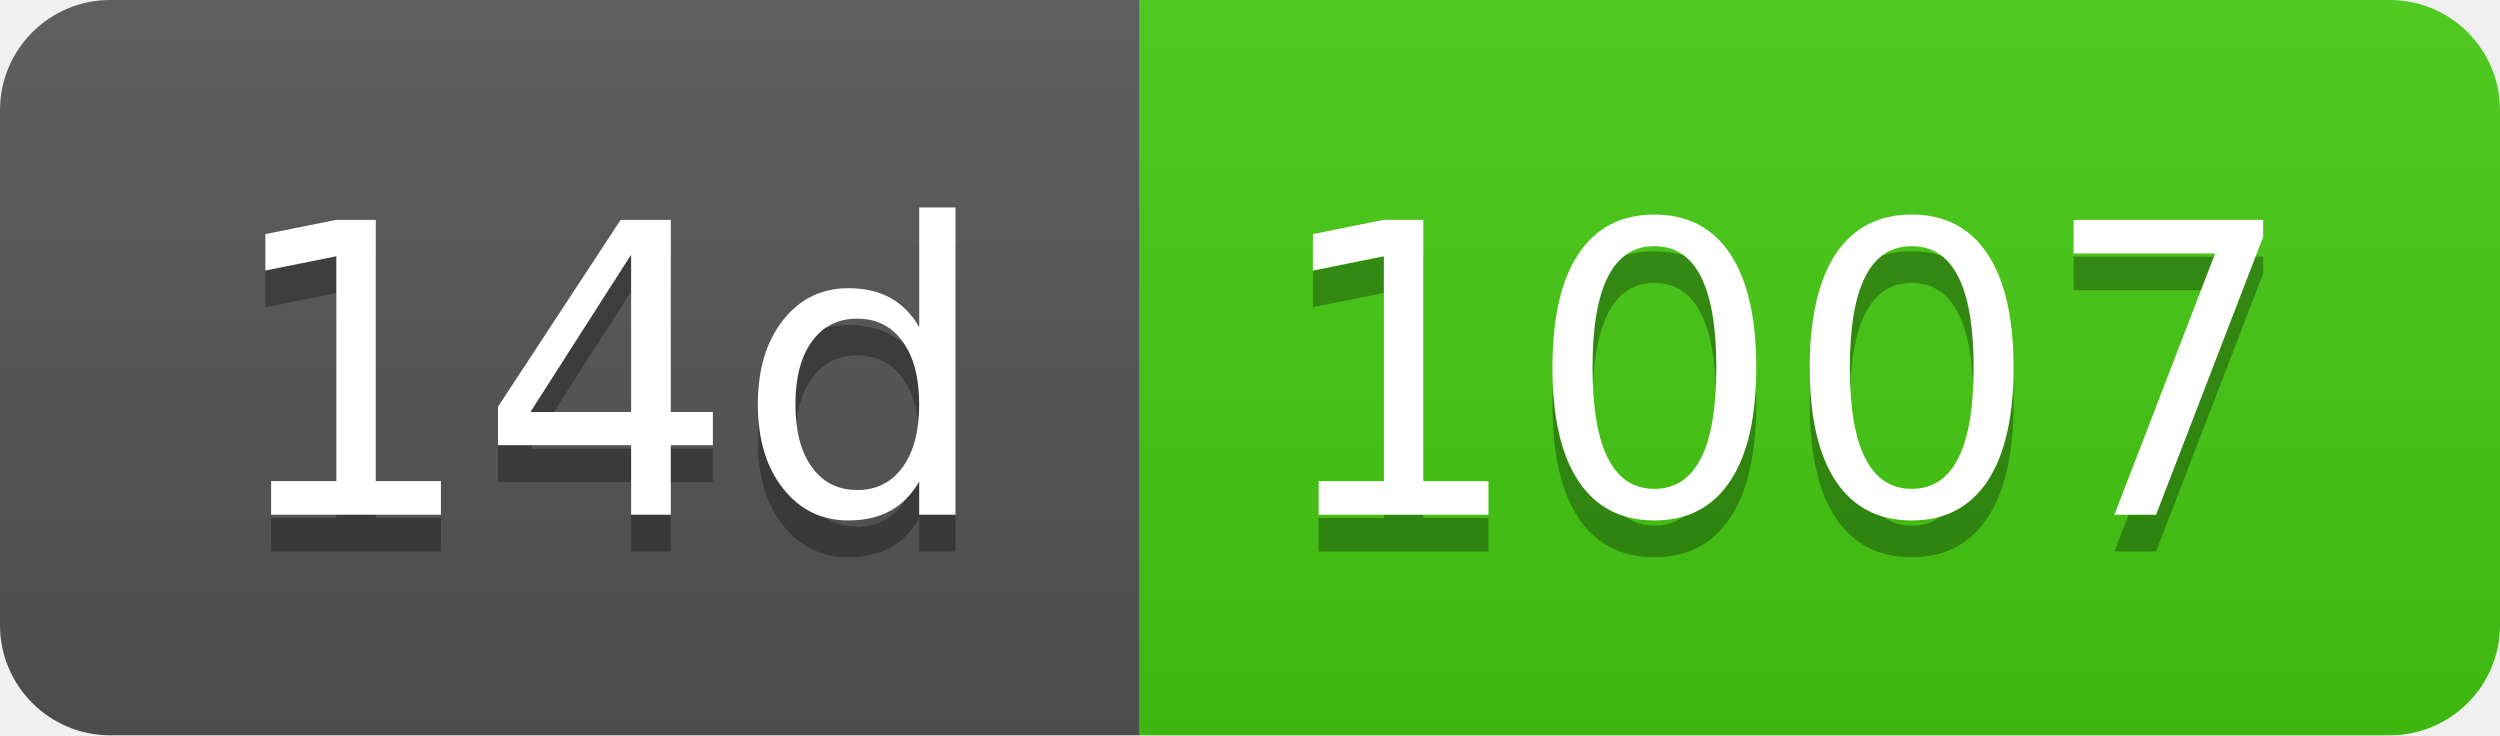
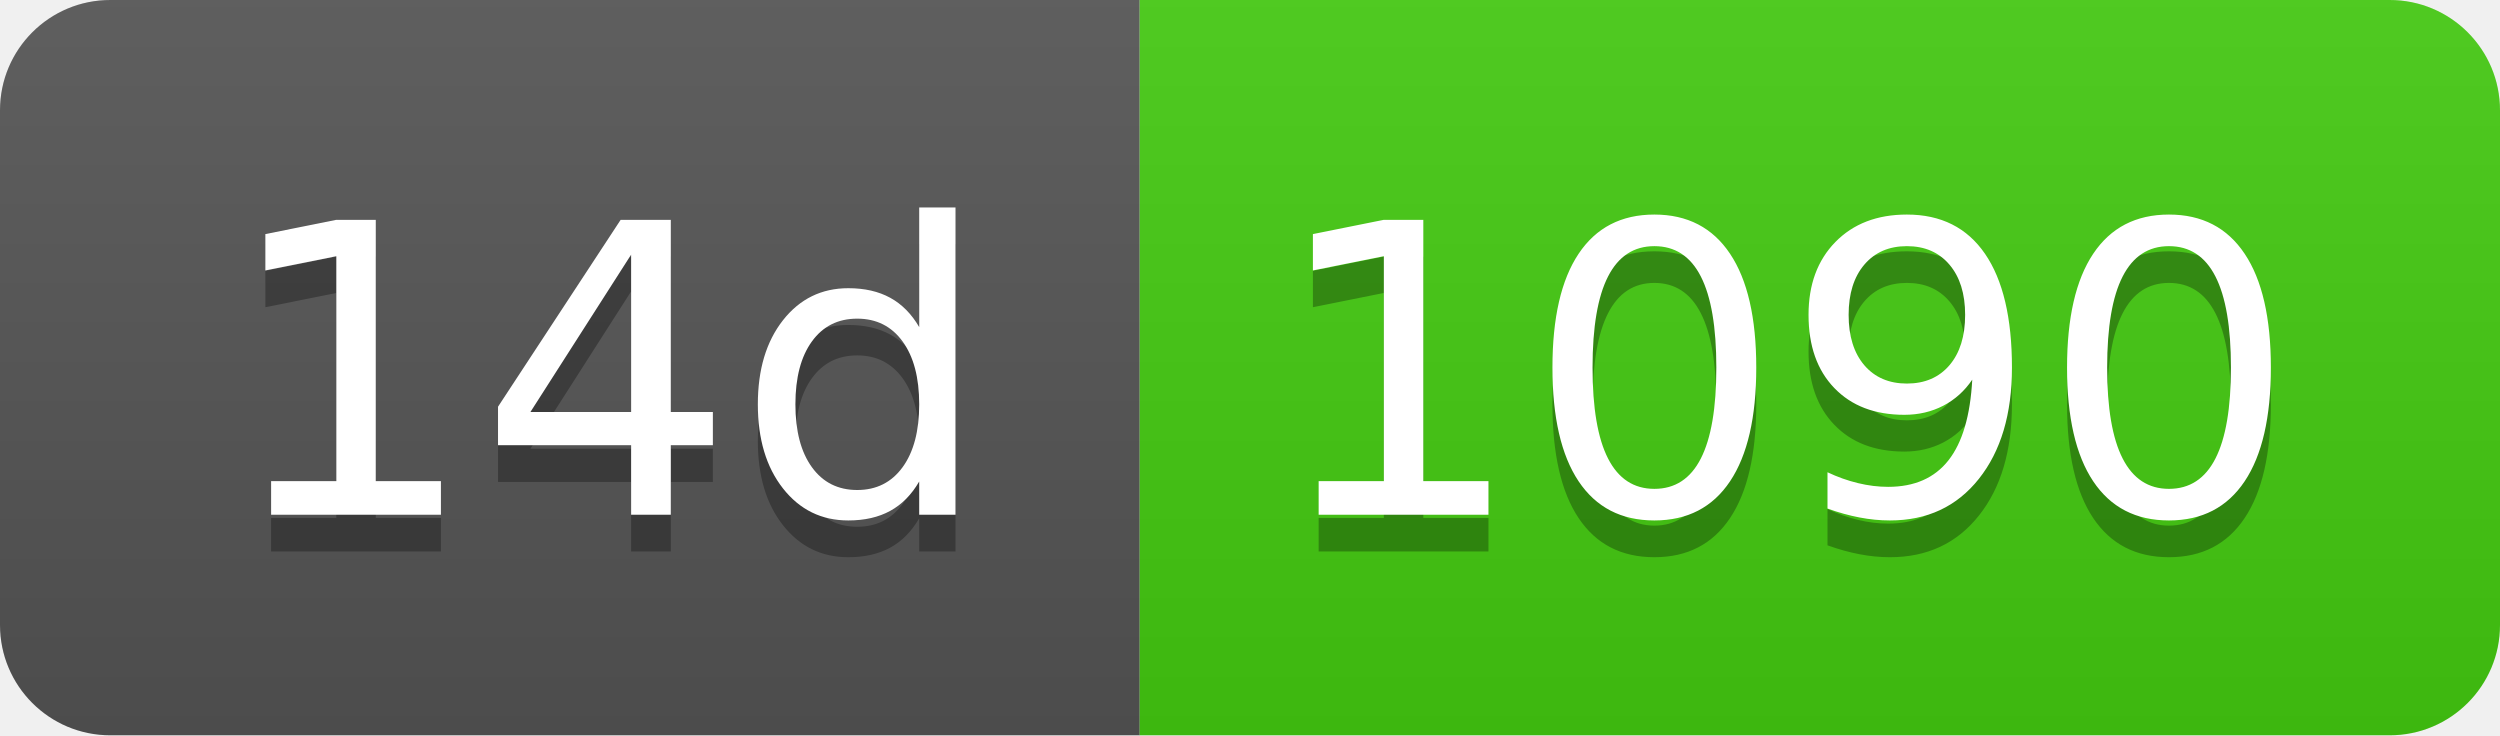
- <svg xmlns="http://www.w3.org/2000/svg" width="68" height="20" role="img" aria-label="14d: 1007">
+ <svg xmlns="http://www.w3.org/2000/svg" width="68" height="20" role="img" aria-label="14d: 1090">
  <linearGradient id="s" x2="0" y2="100%">
    <stop offset="0" stop-color="#bbb" stop-opacity=".1" />
    <stop offset="1" stop-opacity=".1" />
  </linearGradient>
  <clipPath id="r">
    <rect width="68" height="20" rx="3" fill="#fff" />
  </clipPath>
  <g clip-path="url(#r)">
    <rect width="31" height="20" fill="#555" />
    <rect x="31" width="37" height="20" fill="#4c1" />
    <rect width="68" height="20" fill="url(#s)" />
  </g>
  <g fill="#fff" text-anchor="middle" font-family="Verdana,Geneva,DejaVu Sans,sans-serif" text-rendering="geometricPrecision" font-size="110">
    <text aria-hidden="true" x="165" y="150" fill="#010101" fill-opacity=".3" transform="scale(.1)" textLength="210">14d</text>
    <text x="165" y="140" transform="scale(.1)" fill="#fff" textLength="210">14d</text>
-     <text aria-hidden="true" x="485" y="150" fill="#010101" fill-opacity=".3" transform="scale(.1)" textLength="270">1007</text>
-     <text x="485" y="140" transform="scale(.1)" fill="#fff" textLength="270">1007</text>
+     <text aria-hidden="true" x="485" y="150" fill="#010101" fill-opacity=".3" transform="scale(.1)" textLength="270">1090</text>
+     <text x="485" y="140" transform="scale(.1)" fill="#fff" textLength="270">1090</text>
  </g>
</svg>
